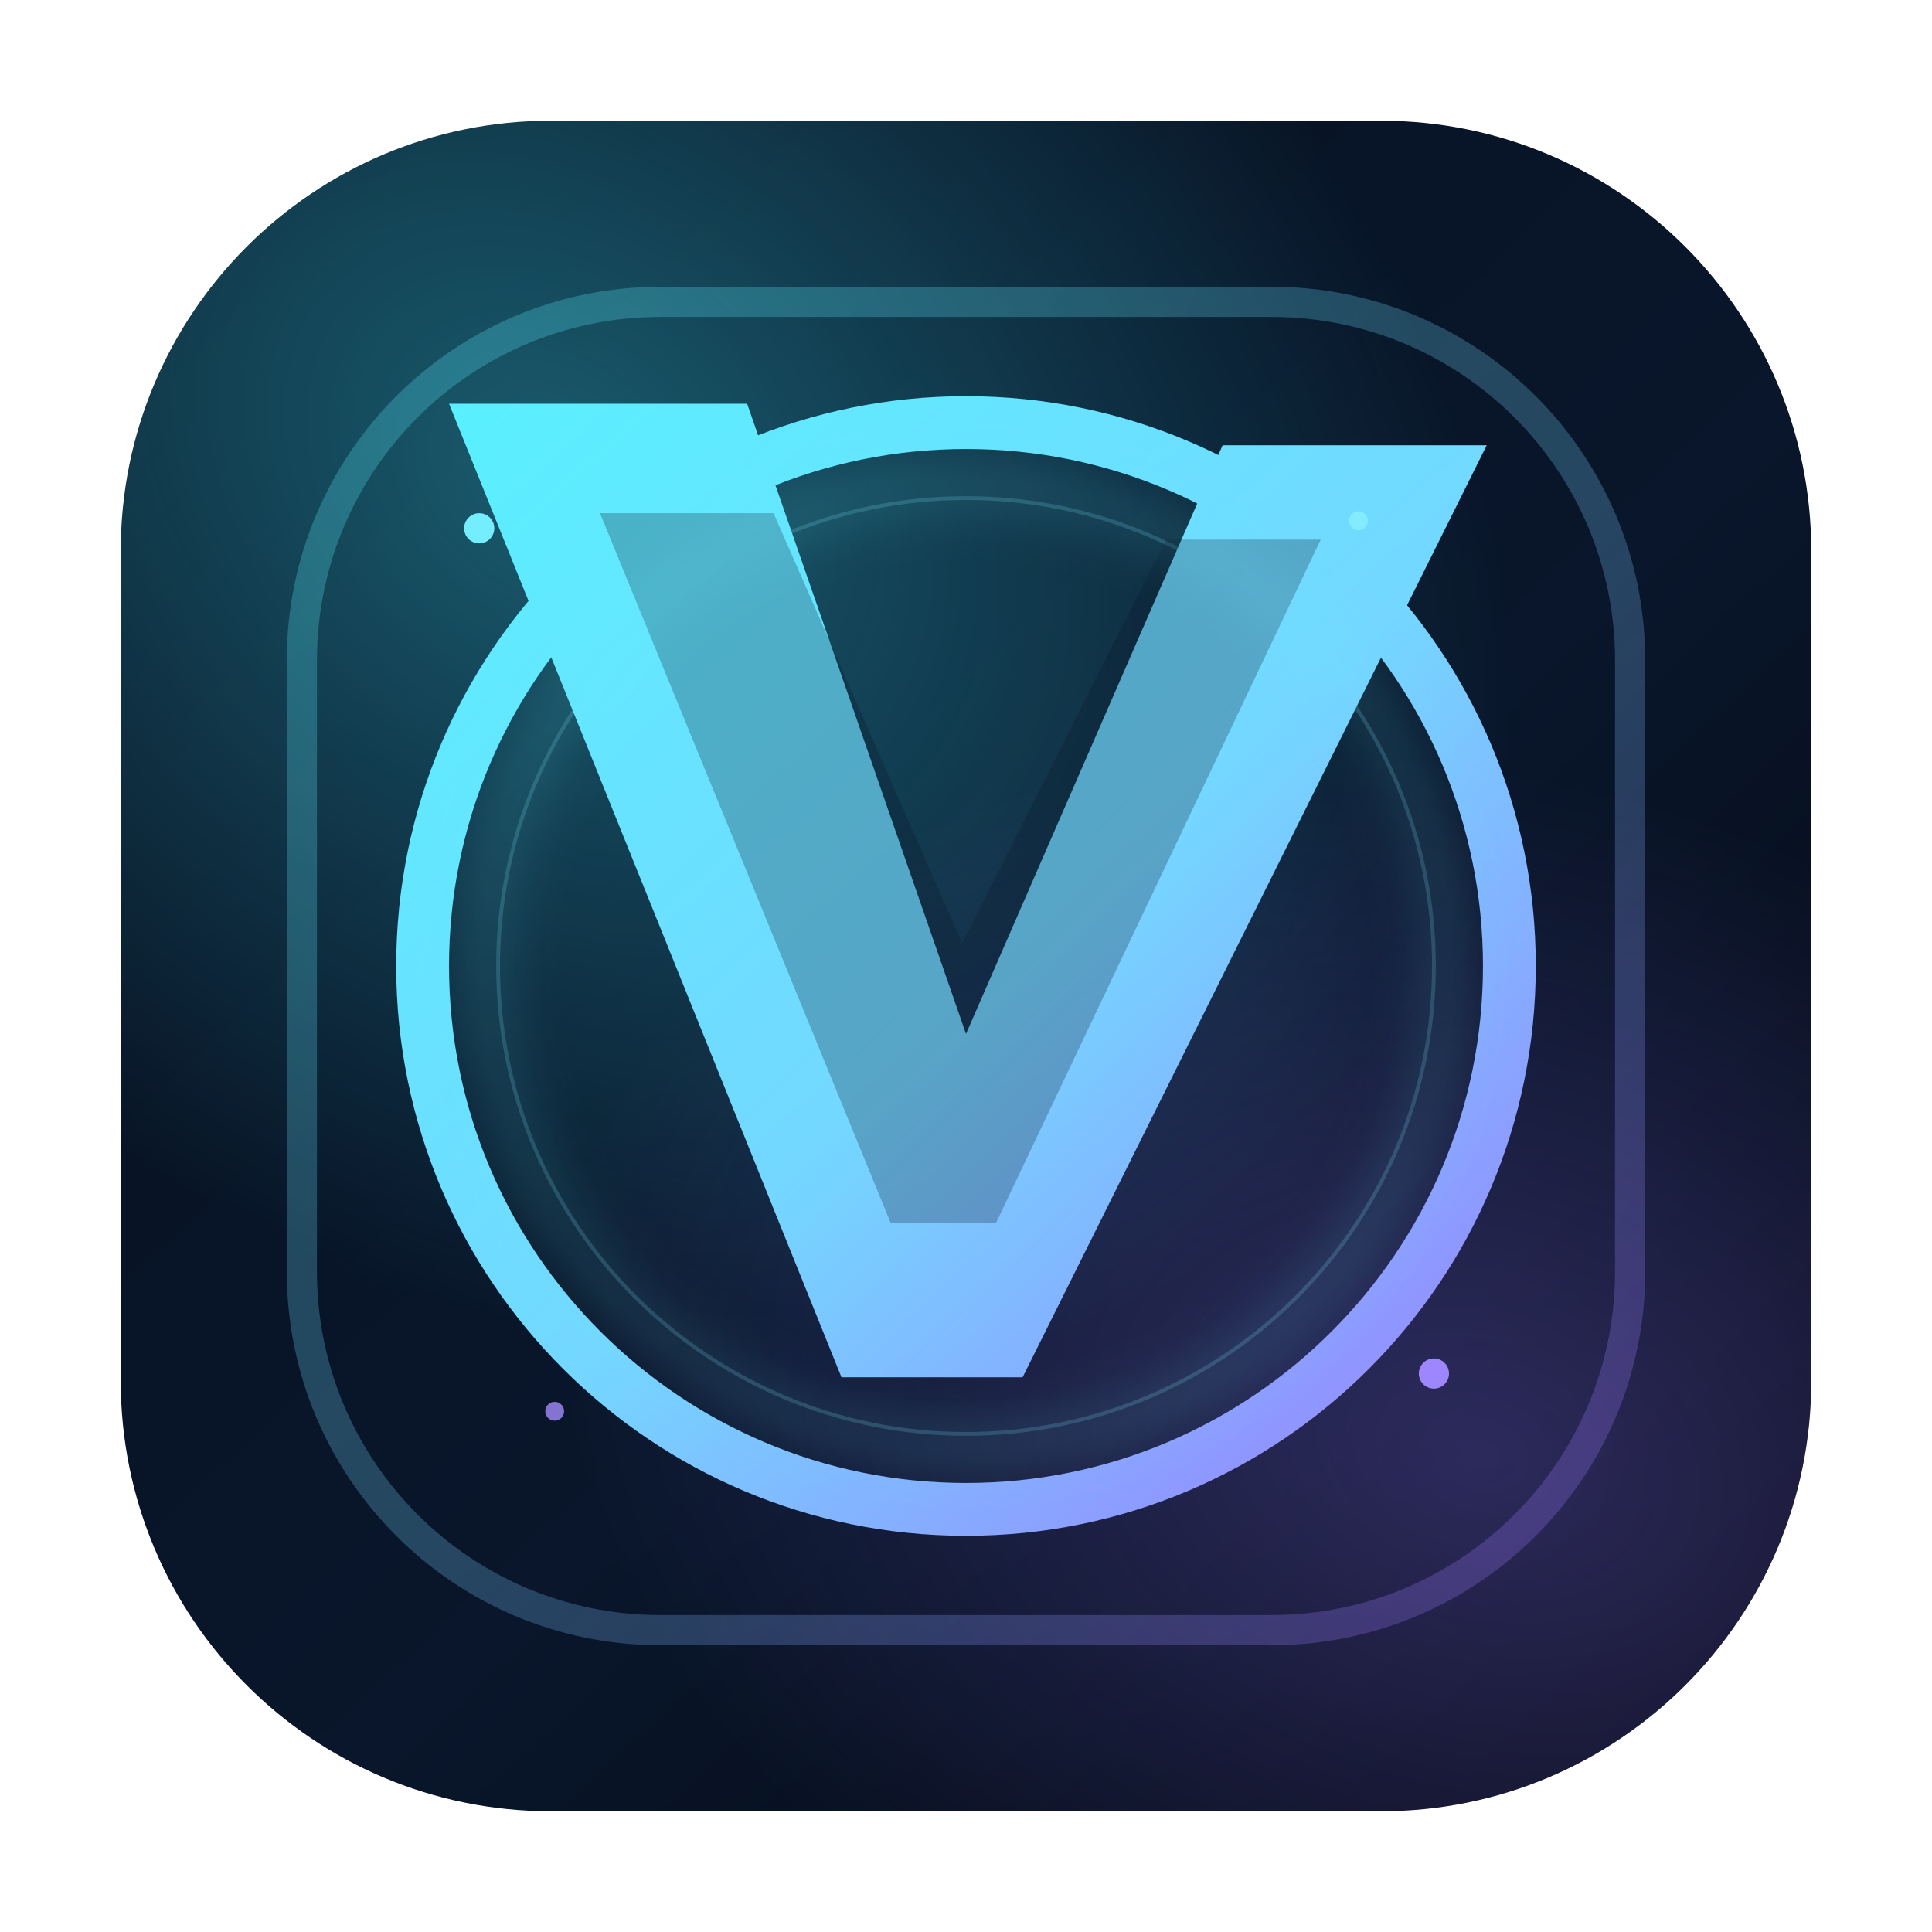
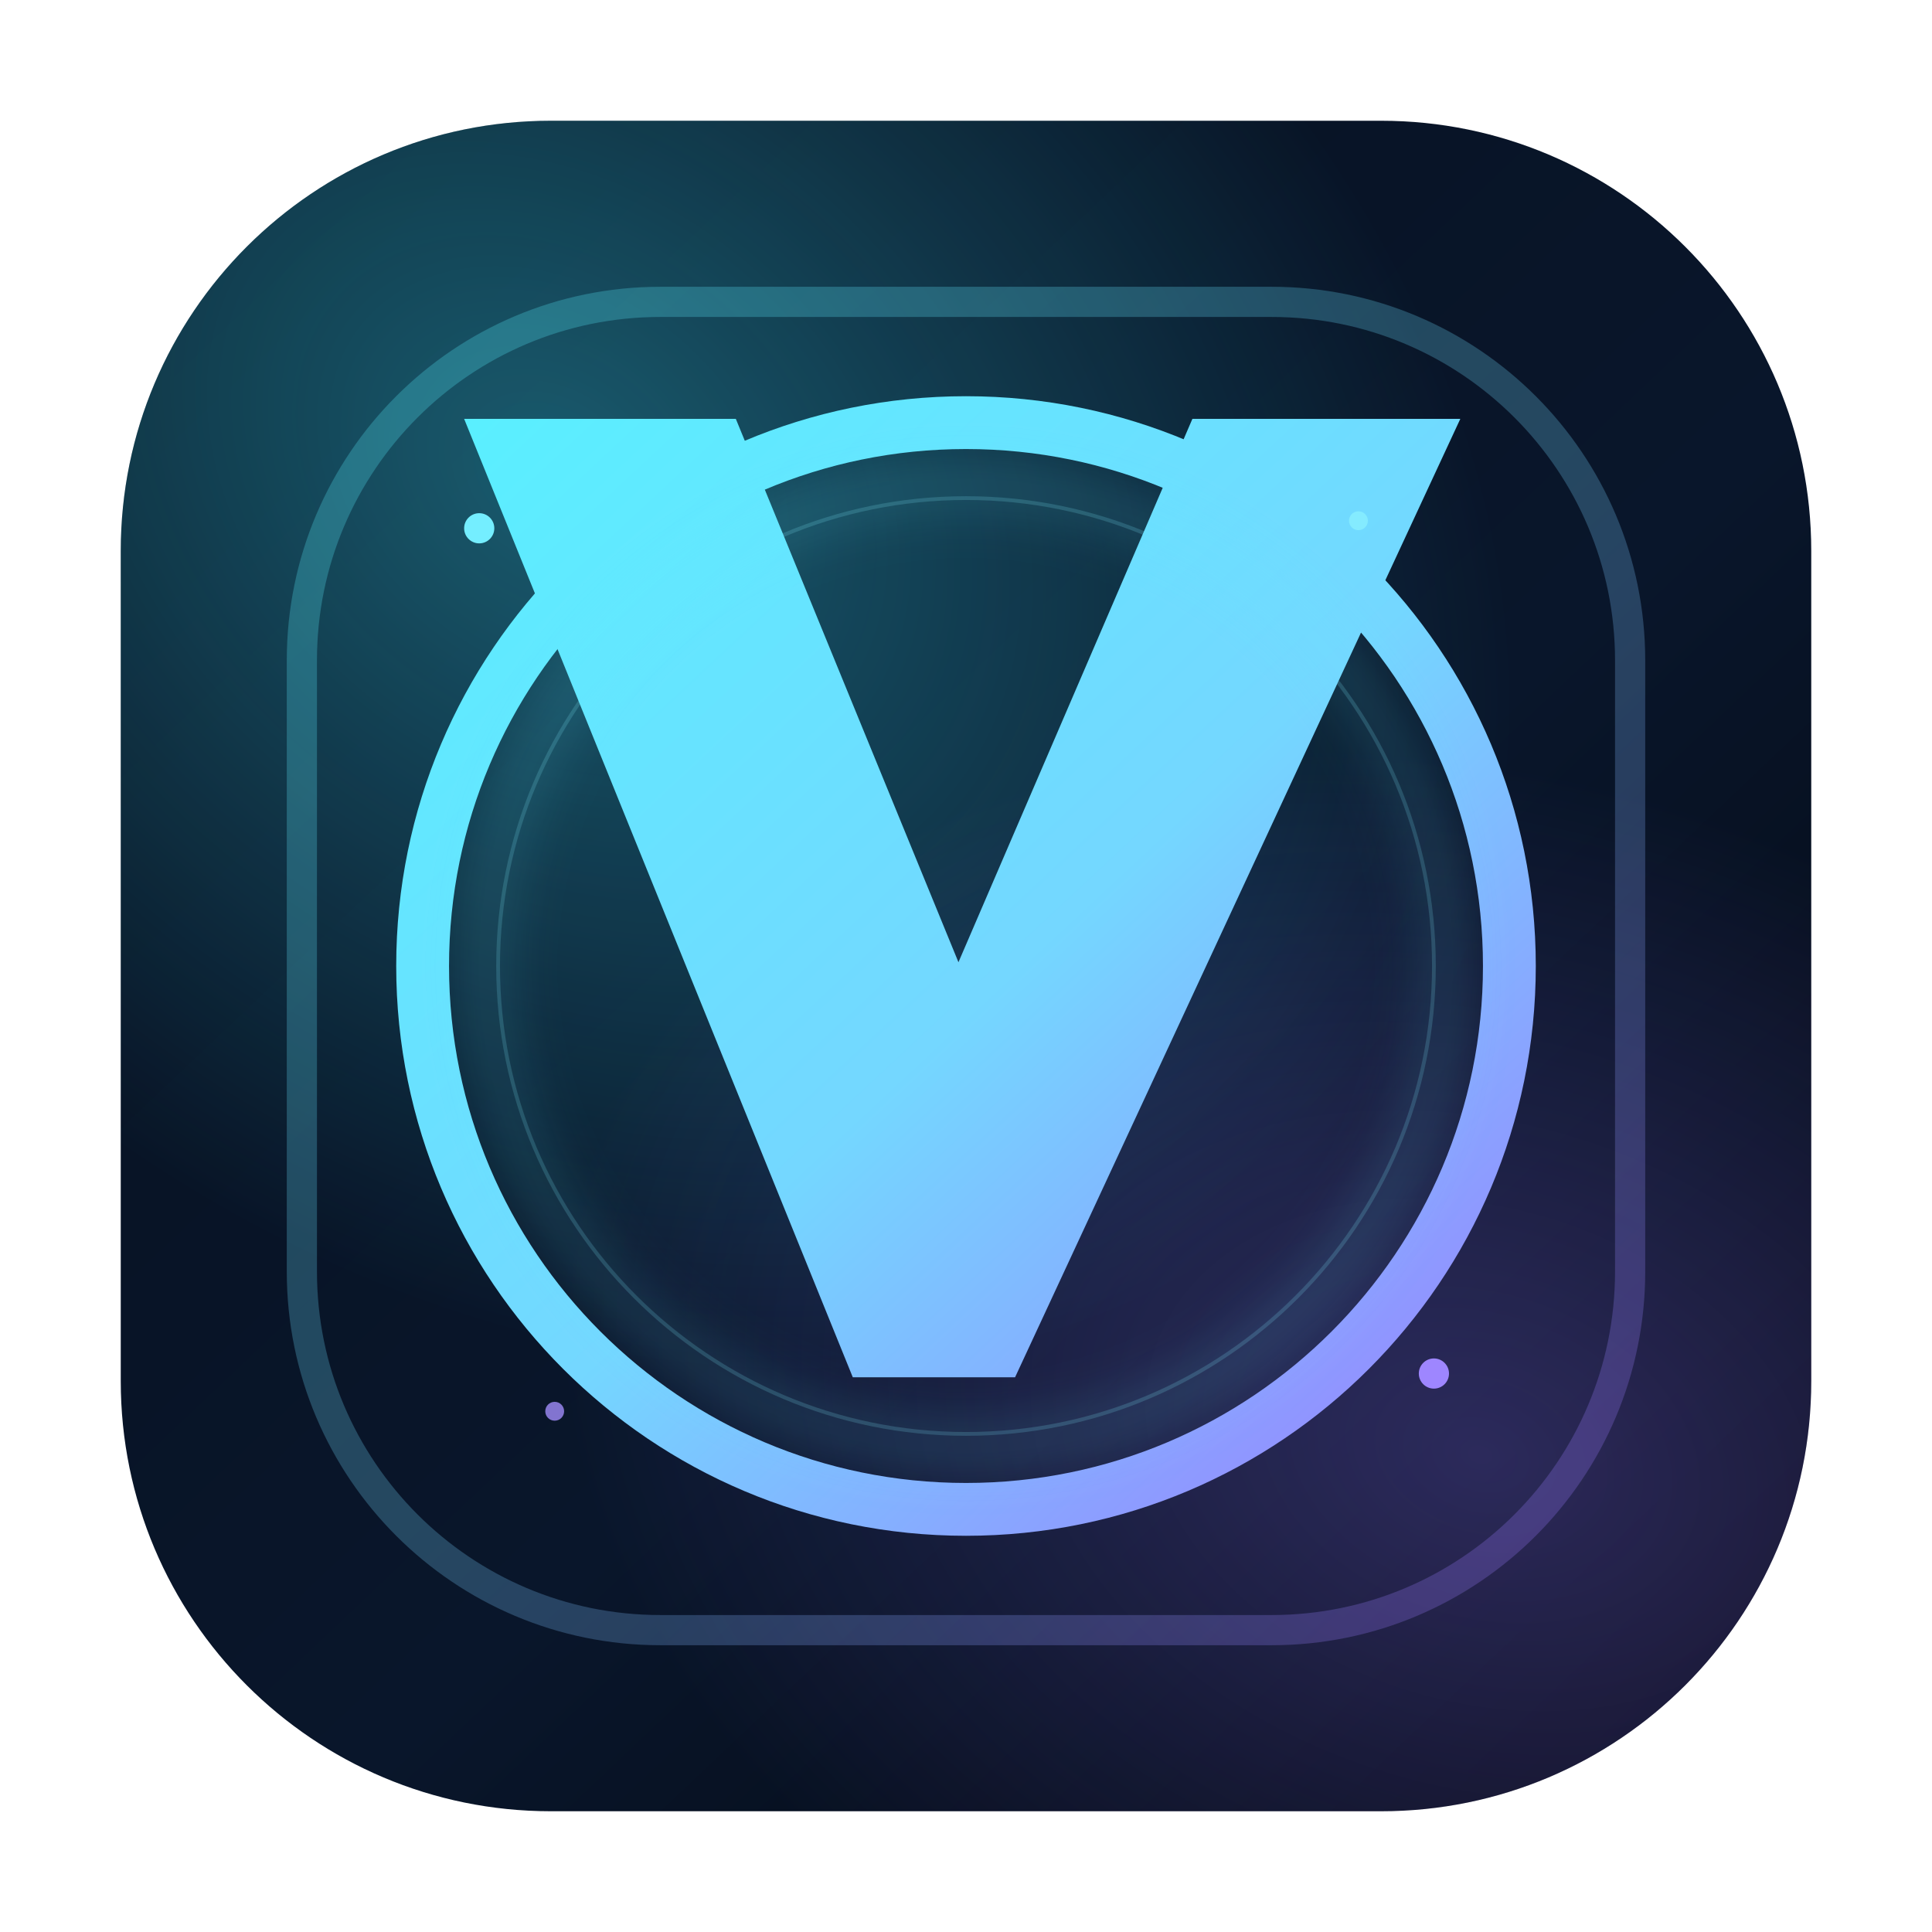
<svg xmlns="http://www.w3.org/2000/svg" width="1024" height="1024" viewBox="0 0 1024 1024" fill="none">
  <defs>
    <linearGradient id="bg" x1="110" y1="90" x2="910" y2="934" gradientUnits="userSpaceOnUse">
      <stop stop-color="#071120" />
      <stop offset="0.58" stop-color="#09162B" />
      <stop offset="1" stop-color="#040811" />
    </linearGradient>
    <radialGradient id="auraA" cx="0" cy="0" r="1" gradientUnits="userSpaceOnUse" gradientTransform="translate(290 250) rotate(38) scale(560 420)">
      <stop stop-color="#3AE8FF" stop-opacity="0.34" />
      <stop offset="1" stop-color="#3AE8FF" stop-opacity="0" />
    </radialGradient>
    <radialGradient id="auraB" cx="0" cy="0" r="1" gradientUnits="userSpaceOnUse" gradientTransform="translate(786 772) rotate(18) scale(500 360)">
      <stop stop-color="#8F73FF" stop-opacity="0.28" />
      <stop offset="1" stop-color="#8F73FF" stop-opacity="0" />
    </radialGradient>
    <linearGradient id="frame" x1="238" y1="214" x2="794" y2="810" gradientUnits="userSpaceOnUse">
      <stop stop-color="#59F0FF" />
      <stop offset="0.52" stop-color="#74D7FF" />
      <stop offset="1" stop-color="#9B7BFF" />
    </linearGradient>
    <filter id="softGlow" x="-20%" y="-20%" width="140%" height="140%">
      <feGaussianBlur stdDeviation="14" />
    </filter>
  </defs>
  <rect x="64" y="64" width="896" height="896" rx="228" fill="url(#bg)" />
  <rect x="64" y="64" width="896" height="896" rx="228" fill="url(#auraA)" />
  <rect x="64" y="64" width="896" height="896" rx="228" fill="url(#auraB)" />
  <rect x="160" y="160" width="704" height="704" rx="190" stroke="url(#frame)" stroke-width="16" opacity="0.26" />
  <circle cx="512" cy="512" r="288" stroke="url(#frame)" stroke-width="28" />
  <circle cx="512" cy="512" r="248" stroke="#85ECFF" stroke-width="2" opacity="0.18" />
-   <path d="M238 214L396 214L512 548L648 236L788 236L542 730L446 730L238 214Z" fill="url(#frame)" />
-   <path d="M318 272L410 272L510 500L618 286L700 286L528 648H472L318 272Z" fill="#081425" opacity="0.26" />
+   <path d="M246 222L390 222L508 510L632 222L774 222L538 730L452 730L246 222Z" fill="url(#frame)" />
  <g opacity="0.2" filter="url(#softGlow)">
    <circle cx="512" cy="512" r="254" stroke="#64E9FF" stroke-width="16" />
  </g>
  <circle cx="254" cy="280" r="8" fill="#74EEFF" />
  <circle cx="760" cy="728" r="8" fill="#9E86FF" />
  <circle cx="720" cy="276" r="5" fill="#89F0FF" opacity="0.78" />
  <circle cx="294" cy="748" r="5" fill="#A48EFF" opacity="0.78" />
</svg>
